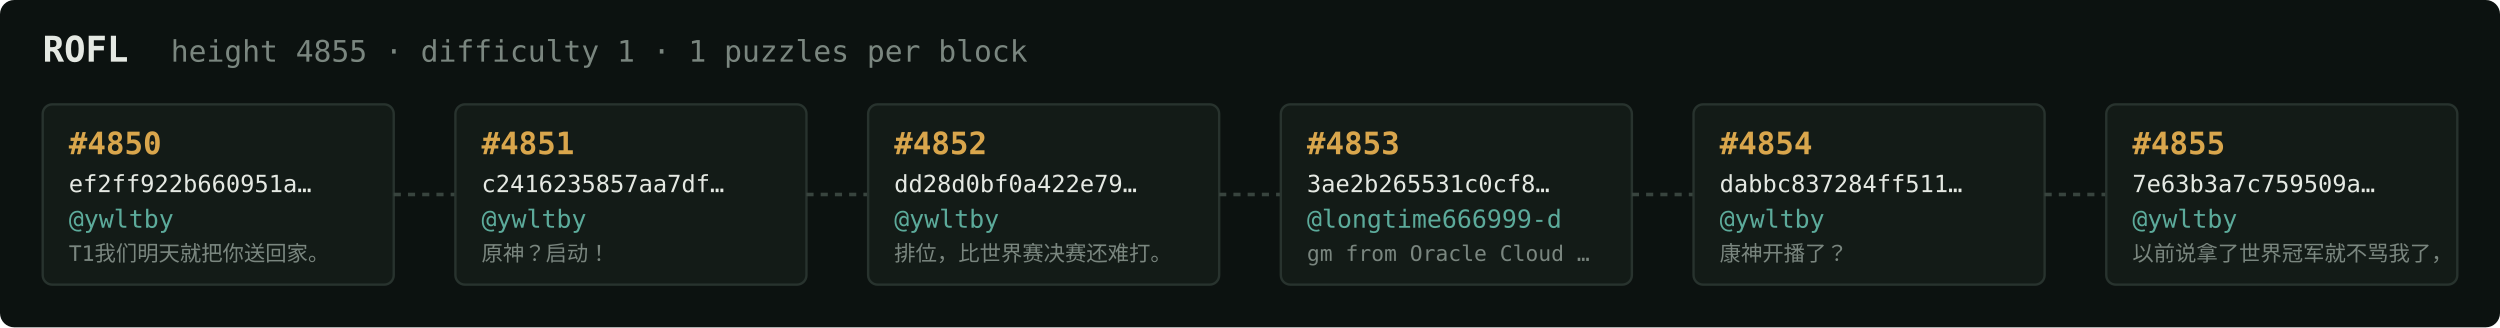
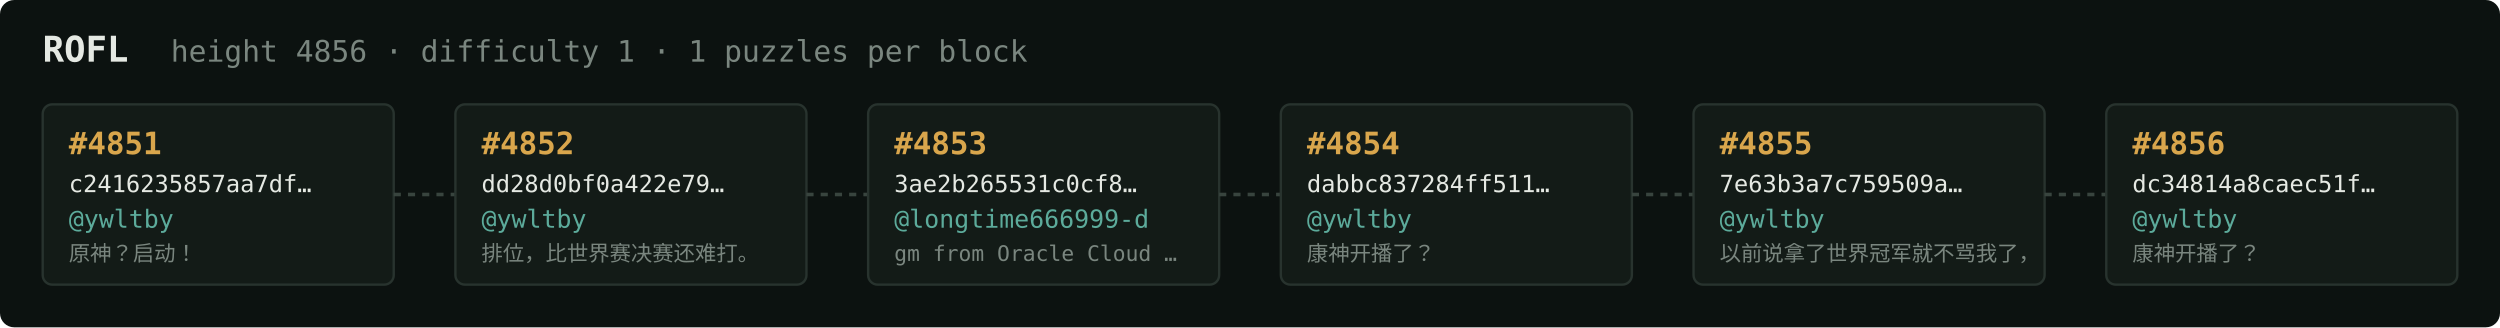
<svg xmlns="http://www.w3.org/2000/svg" width="1054" height="138" viewBox="0 0 1054 138" font-family="ui-monospace,SFMono-Regular,Menlo,monospace">
  <rect fill="#0c1210" width="1054" height="138" rx="6" />
  <text x="18" y="26" fill="#e5e9e3" font-size="15" font-weight="700">ROFL</text>
-   <text x="72" y="26" fill="#7a867f" font-size="12.5">height 4855 · difficulty 1 · 1 puzzles per block</text>
+   <text x="72" y="26" fill="#7a867f" font-size="12.5">height 4856 · difficulty 1 · 1 puzzles per block</text>
  <rect x="18" y="44" width="148" height="76" rx="4" fill="#131b17" stroke="#28332e" stroke-width="1" />
-   <text x="29" y="65" fill="#d9a64c" font-size="13" font-weight="700">#4850</text>
-   <text x="29" y="81" fill="#e5e9e3" font-size="10">ef2ff922b660951a…</text>
+   <text x="29" y="65" fill="#d9a64c" font-size="13" font-weight="700">#4851</text>
+   <text x="29" y="81" fill="#e5e9e3" font-size="10">c2416235857aa7df…</text>
  <text x="29" y="96" fill="#5cab9b" font-size="10.5">@ywltby</text>
-   <text x="29" y="110" fill="#7a867f" font-size="9">T1我们明天就把你送回家。</text>
+   <text x="29" y="110" fill="#7a867f" font-size="9">原神？启动！</text>
  <line x1="166" y1="82.0" x2="192" y2="82.0" stroke="#38443e" stroke-width="1.5" stroke-dasharray="3 3" />
  <rect x="192" y="44" width="148" height="76" rx="4" fill="#131b17" stroke="#28332e" stroke-width="1" />
-   <text x="203" y="65" fill="#d9a64c" font-size="13" font-weight="700">#4851</text>
-   <text x="203" y="81" fill="#e5e9e3" font-size="10">c2416235857aa7df…</text>
+   <text x="203" y="65" fill="#d9a64c" font-size="13" font-weight="700">#4852</text>
+   <text x="203" y="81" fill="#e5e9e3" font-size="10">dd28d0bf0a422e79…</text>
  <text x="203" y="96" fill="#5cab9b" font-size="10.5">@ywltby</text>
-   <text x="203" y="110" fill="#7a867f" font-size="9">原神？启动！</text>
+   <text x="203" y="110" fill="#7a867f" font-size="9">排位，比世界赛决赛还难打。</text>
  <line x1="340" y1="82.0" x2="366" y2="82.0" stroke="#38443e" stroke-width="1.5" stroke-dasharray="3 3" />
  <rect x="366" y="44" width="148" height="76" rx="4" fill="#131b17" stroke="#28332e" stroke-width="1" />
-   <text x="377" y="65" fill="#d9a64c" font-size="13" font-weight="700">#4852</text>
-   <text x="377" y="81" fill="#e5e9e3" font-size="10">dd28d0bf0a422e79…</text>
-   <text x="377" y="96" fill="#5cab9b" font-size="10.5">@ywltby</text>
-   <text x="377" y="110" fill="#7a867f" font-size="9">排位，比世界赛决赛还难打。</text>
+   <text x="377" y="65" fill="#d9a64c" font-size="13" font-weight="700">#4853</text>
+   <text x="377" y="81" fill="#e5e9e3" font-size="10">3ae2b265531c0cf8…</text>
+   <text x="377" y="96" fill="#5cab9b" font-size="10.5">@longtime666999-d</text>
+   <text x="377" y="110" fill="#7a867f" font-size="9">gm from Oracle Cloud …</text>
  <line x1="514" y1="82.0" x2="540" y2="82.0" stroke="#38443e" stroke-width="1.5" stroke-dasharray="3 3" />
  <rect x="540" y="44" width="148" height="76" rx="4" fill="#131b17" stroke="#28332e" stroke-width="1" />
-   <text x="551" y="65" fill="#d9a64c" font-size="13" font-weight="700">#4853</text>
-   <text x="551" y="81" fill="#e5e9e3" font-size="10">3ae2b265531c0cf8…</text>
-   <text x="551" y="96" fill="#5cab9b" font-size="10.5">@longtime666999-d</text>
-   <text x="551" y="110" fill="#7a867f" font-size="9">gm from Oracle Cloud …</text>
+   <text x="551" y="65" fill="#d9a64c" font-size="13" font-weight="700">#4854</text>
+   <text x="551" y="81" fill="#e5e9e3" font-size="10">dabbc837284ff511…</text>
+   <text x="551" y="96" fill="#5cab9b" font-size="10.5">@ywltby</text>
+   <text x="551" y="110" fill="#7a867f" font-size="9">康神开播了？</text>
  <line x1="688" y1="82.0" x2="714" y2="82.0" stroke="#38443e" stroke-width="1.5" stroke-dasharray="3 3" />
  <rect x="714" y="44" width="148" height="76" rx="4" fill="#131b17" stroke="#28332e" stroke-width="1" />
-   <text x="725" y="65" fill="#d9a64c" font-size="13" font-weight="700">#4854</text>
-   <text x="725" y="81" fill="#e5e9e3" font-size="10">dabbc837284ff511…</text>
+   <text x="725" y="65" fill="#d9a64c" font-size="13" font-weight="700">#4855</text>
+   <text x="725" y="81" fill="#e5e9e3" font-size="10">7e63b3a7c759509a…</text>
  <text x="725" y="96" fill="#5cab9b" font-size="10.5">@ywltby</text>
-   <text x="725" y="110" fill="#7a867f" font-size="9">康神开播了？</text>
+   <text x="725" y="110" fill="#7a867f" font-size="9">以前说拿了世界冠军就不骂我了，</text>
  <line x1="862" y1="82.0" x2="888" y2="82.0" stroke="#38443e" stroke-width="1.5" stroke-dasharray="3 3" />
  <rect x="888" y="44" width="148" height="76" rx="4" fill="#131b17" stroke="#28332e" stroke-width="1" />
-   <text x="899" y="65" fill="#d9a64c" font-size="13" font-weight="700">#4855</text>
-   <text x="899" y="81" fill="#e5e9e3" font-size="10">7e63b3a7c759509a…</text>
+   <text x="899" y="65" fill="#d9a64c" font-size="13" font-weight="700">#4856</text>
+   <text x="899" y="81" fill="#e5e9e3" font-size="10">dc34814a8caec51f…</text>
  <text x="899" y="96" fill="#5cab9b" font-size="10.5">@ywltby</text>
-   <text x="899" y="110" fill="#7a867f" font-size="9">以前说拿了世界冠军就不骂我了，</text>
+   <text x="899" y="110" fill="#7a867f" font-size="9">康神开播了？</text>
</svg>
